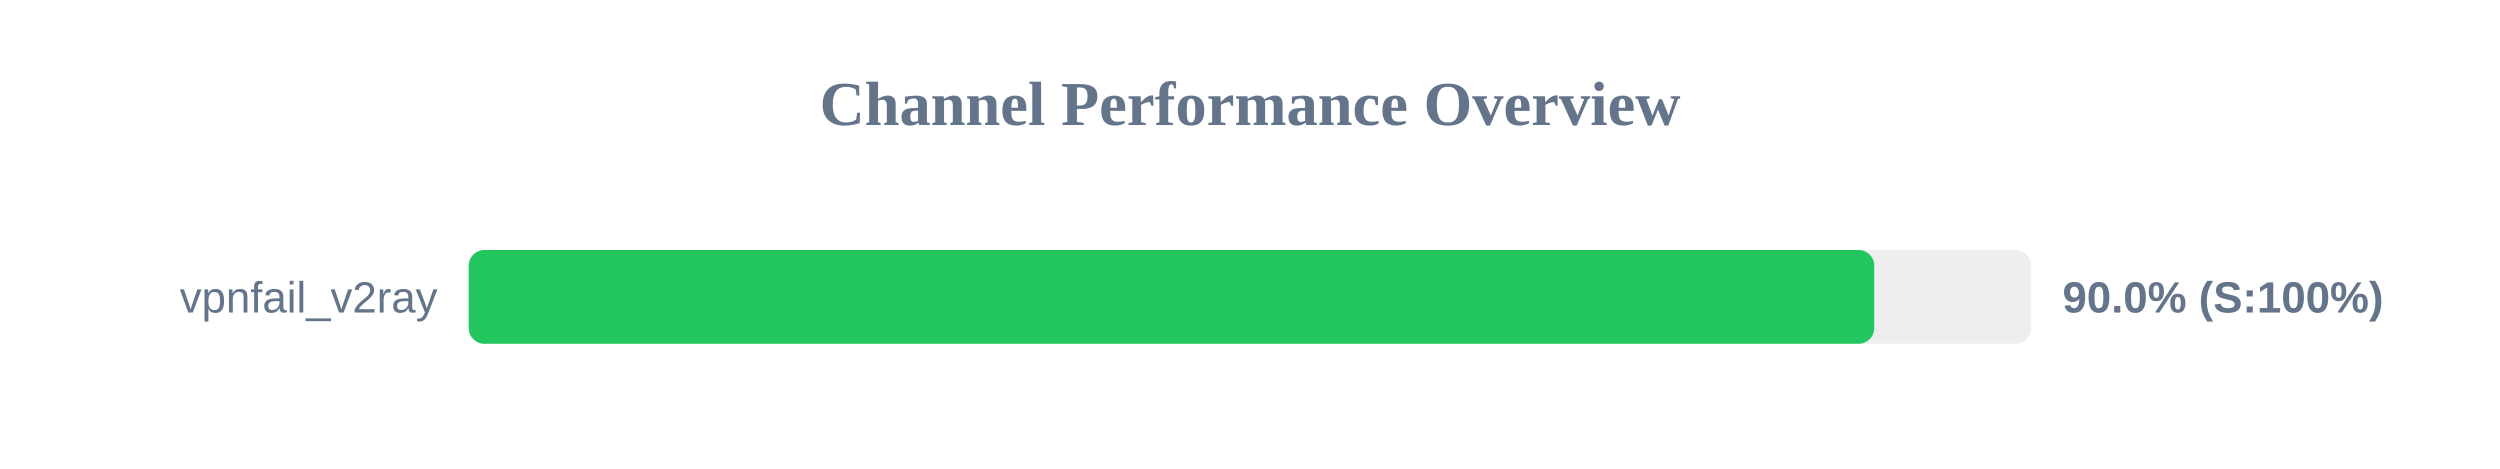
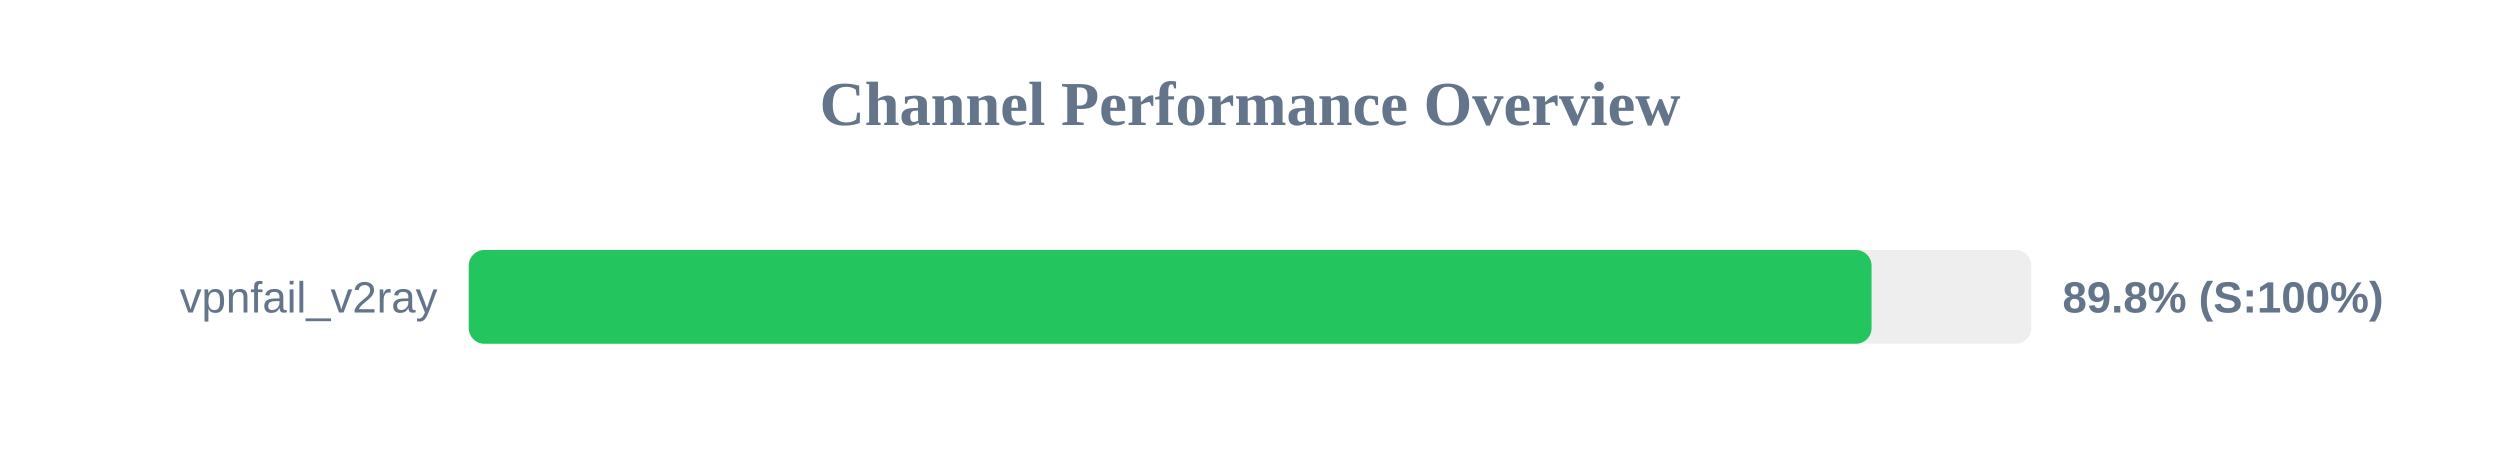
<svg xmlns="http://www.w3.org/2000/svg" width="800" height="150" version="1.1">
  <style>
        .row { font: 14px Arial; fill: #64748b; }
        .score { font: bold 14px Arial; fill: #64748b; }
    </style>
  <text x="400" y="40" text-anchor="middle" font-size="20px" font-weight="bold" fill="#64748b">Channel Performance Overview</text>
  <rect x="150" y="80" width="500" height="30" fill="#eee" rx="5" />
-   <rect x="150" y="80" width="449.75" height="30" fill="#22c55e" rx="5" />
+   <rect x="150" y="80" width="448.9" height="30" fill="#22c55e" rx="5" />
  <text x="140" y="100" text-anchor="end" class="row">vpnfail_v2ray</text>
-   <text x="660" y="100" text-anchor="start" class="score">90.0% (S:100%)</text>
+   <text x="660" y="100" text-anchor="start" class="score">89.8% (S:100%)</text>
</svg>
